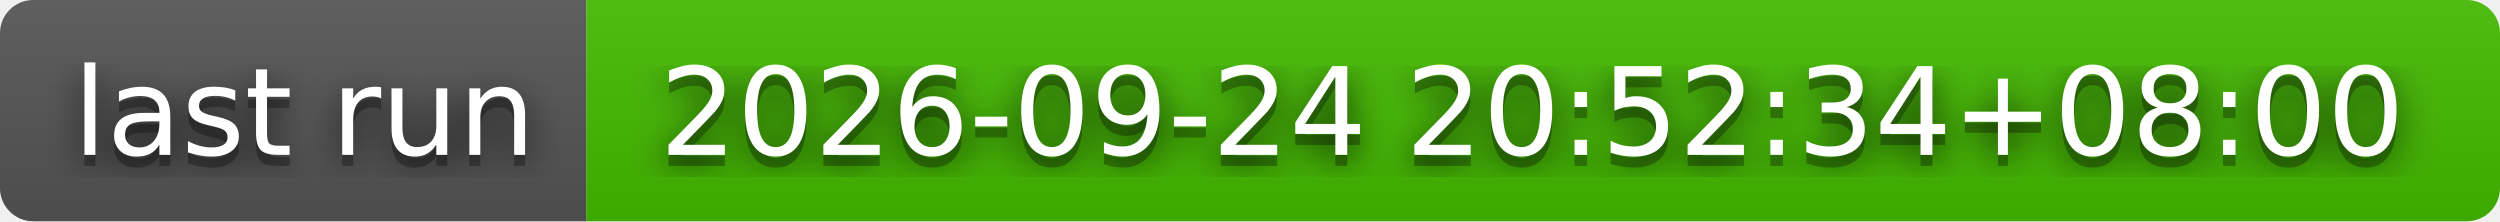
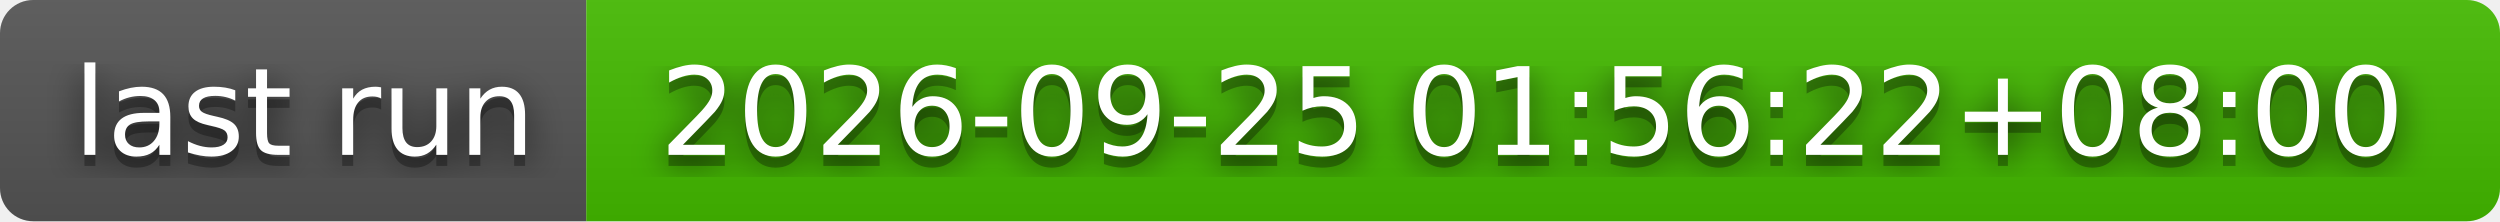
- <svg xmlns="http://www.w3.org/2000/svg" width="226" height="20" role="img" aria-label="last run: 2026-09-24 20:52:34+08:00">
+ <svg xmlns="http://www.w3.org/2000/svg" width="226" height="20" role="img" aria-label="last run: 2026-09-25 01:56:22+08:00">
  <filter id="blur">
    <feGaussianBlur stdDeviation="16" />
  </filter>
  <linearGradient id="s" x2="0" y2="100%">
    <stop offset="0" stop-color="#bbb" stop-opacity=".1" />
    <stop offset="1" stop-opacity=".1" />
  </linearGradient>
  <clipPath id="r">
    <rect width="226" height="20" rx="3" />
  </clipPath>
  <g clip-path="url(#r)">
    <rect width="53" height="20" fill="#555" />
    <rect x="53" width="173" height="20" fill="#4b0" />
    <rect width="226" height="20" fill="url(#s)" />
  </g>
  <g fill="#fff" text-anchor="middle" font-family="Verdana,Geneva,DejaVu Sans,sans-serif" text-rendering="geometricPrecision" font-size="110">
    <g transform="scale(.1)">
      <g aria-hidden="true" fill="#010101">
        <text x="275" y="150" fill-opacity=".8" filter="url(#blur)" textLength="430">last run</text>
        <text x="275" y="150" fill-opacity=".3" textLength="430">last run</text>
      </g>
      <text x="275" y="140" textLength="430">last run</text>
    </g>
    <g transform="scale(.1)">
      <g aria-hidden="true" fill="#010101">
-         <text x="1385" y="150" fill-opacity=".8" filter="url(#blur)" textLength="1630">2026-09-24 20:52:34+08:00</text>
-         <text x="1385" y="150" fill-opacity=".3" textLength="1630">2026-09-24 20:52:34+08:00</text>
+         <text x="1385" y="150" fill-opacity=".8" filter="url(#blur)" textLength="1630">2026-09-25 01:56:22+08:00</text>
+         <text x="1385" y="150" fill-opacity=".3" textLength="1630">2026-09-25 01:56:22+08:00</text>
      </g>
-       <text x="1385" y="140" textLength="1630">2026-09-24 20:52:34+08:00</text>
+       <text x="1385" y="140" textLength="1630">2026-09-25 01:56:22+08:00</text>
    </g>
  </g>
</svg>
